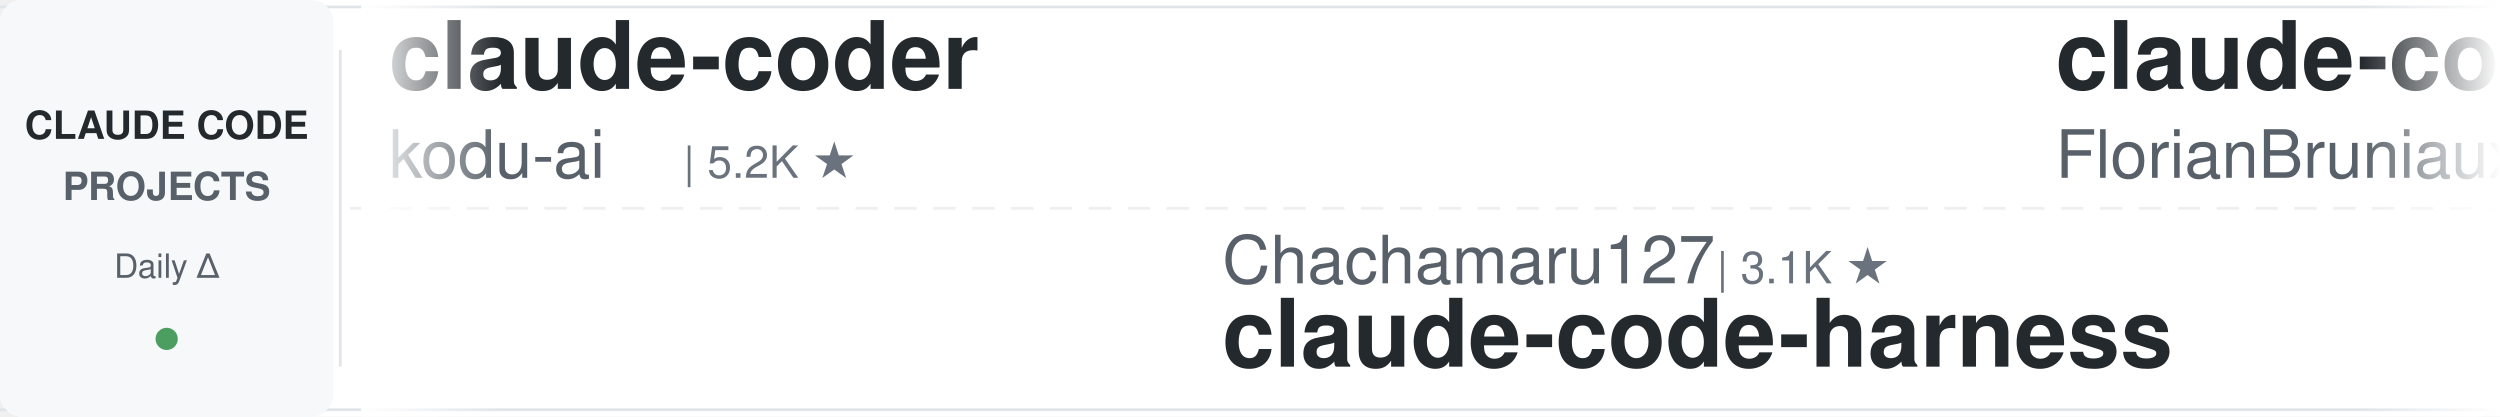
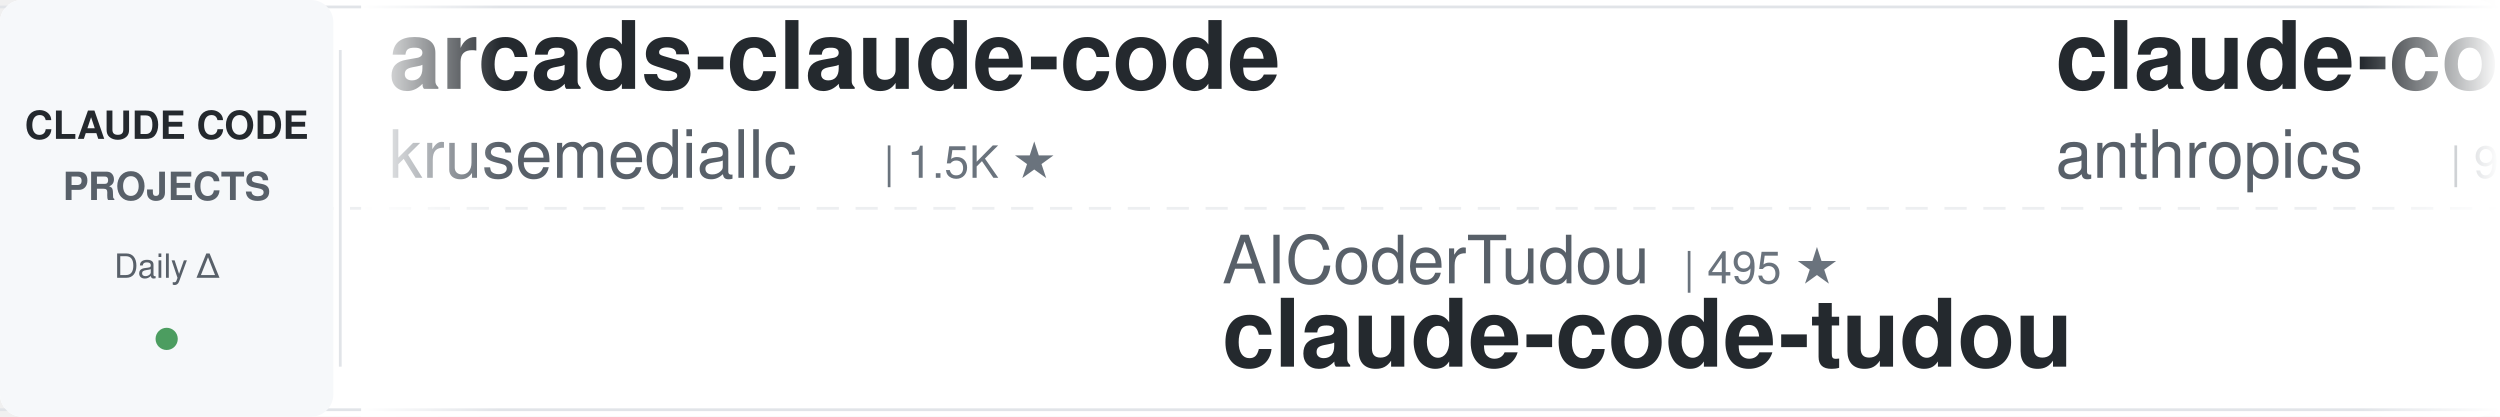
<svg xmlns="http://www.w3.org/2000/svg" width="900" height="150">
  <defs>
    <linearGradient id="leftFade" x1="0%" y1="0%" x2="100%" y2="0%">
      <stop offset="0%" style="stop-color:#ffffff;stop-opacity:1" />
      <stop offset="100%" style="stop-color:#ffffff;stop-opacity:0" />
    </linearGradient>
    <linearGradient id="rightFade" x1="0%" y1="0%" x2="100%" y2="0%">
      <stop offset="0%" style="stop-color:#ffffff;stop-opacity:0" />
      <stop offset="100%" style="stop-color:#ffffff;stop-opacity:1" />
    </linearGradient>
  </defs>
  <rect width="900" height="150" fill="#ffffff" rx="8" />
  <rect x="0" y="2" width="900" height="1" fill="#e1e4e8" />
  <rect x="0" y="147" width="900" height="1" fill="#e1e4e8" />
  <line x1="0" y1="75" x2="900" y2="75" stroke="#e1e4e8" stroke-width="1" stroke-dasharray="8 6" opacity="0.6" />
  <rect x="0" y="0" width="120" height="150" fill="#f6f8fa" rx="8" />
  <text x="60" y="50" font-family="-apple-system, BlinkMacSystemFont, 'Segoe UI', Helvetica, Arial, sans-serif" font-size="14" font-weight="600" fill="#24292e" text-anchor="middle">CLAUDE CODE</text>
  <text x="60" y="72" font-family="-apple-system, BlinkMacSystemFont, 'Segoe UI', Helvetica, Arial, sans-serif" font-size="14" font-weight="600" fill="#586069" text-anchor="middle">PROJECTS</text>
  <text x="60" y="100" font-family="-apple-system, BlinkMacSystemFont, 'Segoe UI', Helvetica, Arial, sans-serif" font-size="12" font-weight="500" fill="#586069" text-anchor="middle">Daily Δ</text>
  <circle cx="60" cy="122" r="4" fill="#22863a" opacity="0.8" />
  <rect x="122" y="18" width="1" height="114" fill="#e1e4e8" />
  <clipPath id="tickerClip">
    <rect x="130" y="0" width="770" height="150" />
  </clipPath>
  <g clip-path="url(#tickerClip)">
    <g id="tickerItems">
      <animateTransform attributeName="transform" attributeType="XML" type="translate" from="0 0" to="-3000 0" dur="54s" repeatCount="indefinite" />
      <g transform="translate(0, 0)">
-         <text x="140" y="32" font-family="-apple-system, BlinkMacSystemFont, 'Segoe UI', Helvetica, Arial, sans-serif" font-size="34" font-weight="600" fill="#24292e">claude-coder</text>
-         <text x="140" y="64" font-family="-apple-system, BlinkMacSystemFont, 'Segoe UI', Helvetica, Arial, sans-serif" font-size="24" font-weight="400" fill="#586069">kodu-ai</text>
-         <text x="246" y="64" font-family="-apple-system, BlinkMacSystemFont, 'Segoe UI', Helvetica, Arial, sans-serif" font-size="16" font-weight="500" fill="#6a737d">| 5.2K ★</text>
+         <text x="140" y="32" font-family="-apple-system, BlinkMacSystemFont, 'Segoe UI', Helvetica, Arial, sans-serif" font-size="34" font-weight="600" fill="#24292e">arcads-claude-code</text>
+         <text x="140" y="64" font-family="-apple-system, BlinkMacSystemFont, 'Segoe UI', Helvetica, Arial, sans-serif" font-size="24" font-weight="400" fill="#586069">krusemediallc</text>
+         <text x="318" y="64" font-family="-apple-system, BlinkMacSystemFont, 'Segoe UI', Helvetica, Arial, sans-serif" font-size="16" font-weight="500" fill="#6a737d">| 1.5K ★</text>
      </g>
      <g transform="translate(300, 0)">
-         <text x="140" y="102" font-family="-apple-system, BlinkMacSystemFont, 'Segoe UI', Helvetica, Arial, sans-serif" font-size="24" font-weight="400" fill="#586069">Chachamaru127</text>
-         <text x="318" y="102" font-family="-apple-system, BlinkMacSystemFont, 'Segoe UI', Helvetica, Arial, sans-serif" font-size="16" font-weight="500" fill="#6a737d">| 3.1K ★</text>
-         <text x="140" y="132" font-family="-apple-system, BlinkMacSystemFont, 'Segoe UI', Helvetica, Arial, sans-serif" font-size="34" font-weight="600" fill="#24292e">claude-code-harness</text>
+         <text x="140" y="102" font-family="-apple-system, BlinkMacSystemFont, 'Segoe UI', Helvetica, Arial, sans-serif" font-size="24" font-weight="400" fill="#586069">AICoderTudou</text>
+         <text x="306" y="102" font-family="-apple-system, BlinkMacSystemFont, 'Segoe UI', Helvetica, Arial, sans-serif" font-size="16" font-weight="500" fill="#6a737d">| 495 ★</text>
+         <text x="140" y="132" font-family="-apple-system, BlinkMacSystemFont, 'Segoe UI', Helvetica, Arial, sans-serif" font-size="34" font-weight="600" fill="#24292e">claude-code-tudou</text>
      </g>
      <g transform="translate(600, 0)">
-         <text x="140" y="32" font-family="-apple-system, BlinkMacSystemFont, 'Segoe UI', Helvetica, Arial, sans-serif" font-size="34" font-weight="600" fill="#24292e">claude-code-ultimate-gui...</text>
-         <text x="140" y="64" font-family="-apple-system, BlinkMacSystemFont, 'Segoe UI', Helvetica, Arial, sans-serif" font-size="24" font-weight="400" fill="#586069">FlorianBruniaux</text>
-         <text x="342" y="64" font-family="-apple-system, BlinkMacSystemFont, 'Segoe UI', Helvetica, Arial, sans-serif" font-size="16" font-weight="500" fill="#6a737d">| 5.9K ★</text>
+         <text x="140" y="32" font-family="-apple-system, BlinkMacSystemFont, 'Segoe UI', Helvetica, Arial, sans-serif" font-size="34" font-weight="600" fill="#24292e">claude-code-base-action</text>
+         <text x="140" y="64" font-family="-apple-system, BlinkMacSystemFont, 'Segoe UI', Helvetica, Arial, sans-serif" font-size="24" font-weight="400" fill="#586069">anthropics</text>
+         <text x="282" y="64" font-family="-apple-system, BlinkMacSystemFont, 'Segoe UI', Helvetica, Arial, sans-serif" font-size="16" font-weight="500" fill="#6a737d">| 970 ★</text>
      </g>
      <g transform="translate(900, 0)">
-         <text x="140" y="102" font-family="-apple-system, BlinkMacSystemFont, 'Segoe UI', Helvetica, Arial, sans-serif" font-size="24" font-weight="400" fill="#586069">pedrohcgs</text>
-         <text x="270" y="102" font-family="-apple-system, BlinkMacSystemFont, 'Segoe UI', Helvetica, Arial, sans-serif" font-size="16" font-weight="500" fill="#6a737d">| 1.6K ★</text>
-         <text x="140" y="132" font-family="-apple-system, BlinkMacSystemFont, 'Segoe UI', Helvetica, Arial, sans-serif" font-size="34" font-weight="600" fill="#24292e">claude-code-my-workflow</text>
+         <text x="140" y="102" font-family="-apple-system, BlinkMacSystemFont, 'Segoe UI', Helvetica, Arial, sans-serif" font-size="24" font-weight="400" fill="#586069">andrew-kramer-inno</text>
+         <text x="378" y="102" font-family="-apple-system, BlinkMacSystemFont, 'Segoe UI', Helvetica, Arial, sans-serif" font-size="16" font-weight="500" fill="#6a737d">| 596 ★</text>
+         <text x="140" y="132" font-family="-apple-system, BlinkMacSystemFont, 'Segoe UI', Helvetica, Arial, sans-serif" font-size="34" font-weight="600" fill="#24292e">claude-code-source-build</text>
      </g>
      <g transform="translate(1200, 0)">
-         <text x="140" y="32" font-family="-apple-system, BlinkMacSystemFont, 'Segoe UI', Helvetica, Arial, sans-serif" font-size="34" font-weight="600" fill="#24292e">claude-code-tips</text>
-         <text x="140" y="64" font-family="-apple-system, BlinkMacSystemFont, 'Segoe UI', Helvetica, Arial, sans-serif" font-size="24" font-weight="400" fill="#586069">ykdojo</text>
-         <text x="234" y="64" font-family="-apple-system, BlinkMacSystemFont, 'Segoe UI', Helvetica, Arial, sans-serif" font-size="16" font-weight="500" fill="#6a737d">| 10.0K ★</text>
+         <text x="140" y="32" font-family="-apple-system, BlinkMacSystemFont, 'Segoe UI', Helvetica, Arial, sans-serif" font-size="34" font-weight="600" fill="#24292e">Claude-Code-Game-Studios</text>
+         <text x="140" y="64" font-family="-apple-system, BlinkMacSystemFont, 'Segoe UI', Helvetica, Arial, sans-serif" font-size="24" font-weight="400" fill="#586069">Donchitos</text>
+         <text x="270" y="64" font-family="-apple-system, BlinkMacSystemFont, 'Segoe UI', Helvetica, Arial, sans-serif" font-size="16" font-weight="500" fill="#6a737d">| 24.8K ★</text>
      </g>
      <g transform="translate(1500, 0)">
-         <text x="140" y="102" font-family="-apple-system, BlinkMacSystemFont, 'Segoe UI', Helvetica, Arial, sans-serif" font-size="24" font-weight="400" fill="#586069">multica-ai</text>
-         <text x="282" y="102" font-family="-apple-system, BlinkMacSystemFont, 'Segoe UI', Helvetica, Arial, sans-serif" font-size="16" font-weight="500" fill="#6a737d">| 210.2K ★</text>
-         <text x="140" y="132" font-family="-apple-system, BlinkMacSystemFont, 'Segoe UI', Helvetica, Arial, sans-serif" font-size="34" font-weight="600" fill="#24292e">andrej-karpathy-skills</text>
+         <text x="140" y="102" font-family="-apple-system, BlinkMacSystemFont, 'Segoe UI', Helvetica, Arial, sans-serif" font-size="24" font-weight="400" fill="#586069">alejandrobalderas</text>
+         <text x="366" y="102" font-family="-apple-system, BlinkMacSystemFont, 'Segoe UI', Helvetica, Arial, sans-serif" font-size="16" font-weight="500" fill="#6a737d">| 2.8K ★</text>
+         <text x="140" y="132" font-family="-apple-system, BlinkMacSystemFont, 'Segoe UI', Helvetica, Arial, sans-serif" font-size="34" font-weight="600" fill="#24292e">claude-code-from-source</text>
      </g>
      <g transform="translate(1800, 0)">
-         <text x="140" y="32" font-family="-apple-system, BlinkMacSystemFont, 'Segoe UI', Helvetica, Arial, sans-serif" font-size="34" font-weight="600" fill="#24292e">awesome-claude-code-suba...</text>
-         <text x="140" y="64" font-family="-apple-system, BlinkMacSystemFont, 'Segoe UI', Helvetica, Arial, sans-serif" font-size="24" font-weight="400" fill="#586069">VoltAgent</text>
-         <text x="270" y="64" font-family="-apple-system, BlinkMacSystemFont, 'Segoe UI', Helvetica, Arial, sans-serif" font-size="16" font-weight="500" fill="#6a737d">| 24.9K ★</text>
+         <text x="140" y="32" font-family="-apple-system, BlinkMacSystemFont, 'Segoe UI', Helvetica, Arial, sans-serif" font-size="34" font-weight="600" fill="#24292e">claude-code-settings</text>
+         <text x="140" y="64" font-family="-apple-system, BlinkMacSystemFont, 'Segoe UI', Helvetica, Arial, sans-serif" font-size="24" font-weight="400" fill="#586069">feiskyer</text>
+         <text x="258" y="64" font-family="-apple-system, BlinkMacSystemFont, 'Segoe UI', Helvetica, Arial, sans-serif" font-size="16" font-weight="500" fill="#6a737d">| 1.6K ★</text>
      </g>
      <g transform="translate(2100, 0)">
-         <text x="140" y="102" font-family="-apple-system, BlinkMacSystemFont, 'Segoe UI', Helvetica, Arial, sans-serif" font-size="24" font-weight="400" fill="#586069">hangsman</text>
-         <text x="258" y="102" font-family="-apple-system, BlinkMacSystemFont, 'Segoe UI', Helvetica, Arial, sans-serif" font-size="16" font-weight="500" fill="#6a737d">| 792 ★</text>
-         <text x="140" y="132" font-family="-apple-system, BlinkMacSystemFont, 'Segoe UI', Helvetica, Arial, sans-serif" font-size="34" font-weight="600" fill="#24292e">claude-code-source</text>
+         <text x="140" y="102" font-family="-apple-system, BlinkMacSystemFont, 'Segoe UI', Helvetica, Arial, sans-serif" font-size="24" font-weight="400" fill="#586069">edmund-io</text>
+         <text x="270" y="102" font-family="-apple-system, BlinkMacSystemFont, 'Segoe UI', Helvetica, Arial, sans-serif" font-size="16" font-weight="500" fill="#6a737d">| 1.5K ★</text>
+         <text x="140" y="132" font-family="-apple-system, BlinkMacSystemFont, 'Segoe UI', Helvetica, Arial, sans-serif" font-size="34" font-weight="600" fill="#24292e">edmunds-claude-code</text>
      </g>
      <g transform="translate(2400, 0)">
-         <text x="140" y="32" font-family="-apple-system, BlinkMacSystemFont, 'Segoe UI', Helvetica, Arial, sans-serif" font-size="34" font-weight="600" fill="#24292e">ralph-claude-code</text>
-         <text x="140" y="64" font-family="-apple-system, BlinkMacSystemFont, 'Segoe UI', Helvetica, Arial, sans-serif" font-size="24" font-weight="400" fill="#586069">frankbria</text>
-         <text x="270" y="64" font-family="-apple-system, BlinkMacSystemFont, 'Segoe UI', Helvetica, Arial, sans-serif" font-size="16" font-weight="500" fill="#6a737d">| 9.6K ★</text>
+         <text x="140" y="32" font-family="-apple-system, BlinkMacSystemFont, 'Segoe UI', Helvetica, Arial, sans-serif" font-size="34" font-weight="600" fill="#24292e">claude-code-system-promp...</text>
+         <text x="140" y="64" font-family="-apple-system, BlinkMacSystemFont, 'Segoe UI', Helvetica, Arial, sans-serif" font-size="24" font-weight="400" fill="#586069">Piebald-AI</text>
+         <text x="282" y="64" font-family="-apple-system, BlinkMacSystemFont, 'Segoe UI', Helvetica, Arial, sans-serif" font-size="16" font-weight="500" fill="#6a737d">| 12.6K ★</text>
      </g>
      <g transform="translate(2700, 0)">
-         <text x="140" y="102" font-family="-apple-system, BlinkMacSystemFont, 'Segoe UI', Helvetica, Arial, sans-serif" font-size="24" font-weight="400" fill="#586069">lintsinghua</text>
-         <text x="294" y="102" font-family="-apple-system, BlinkMacSystemFont, 'Segoe UI', Helvetica, Arial, sans-serif" font-size="16" font-weight="500" fill="#6a737d">| 4.2K ★</text>
-         <text x="140" y="132" font-family="-apple-system, BlinkMacSystemFont, 'Segoe UI', Helvetica, Arial, sans-serif" font-size="34" font-weight="600" fill="#24292e">claude-code-book</text>
+         <text x="140" y="102" font-family="-apple-system, BlinkMacSystemFont, 'Segoe UI', Helvetica, Arial, sans-serif" font-size="24" font-weight="400" fill="#586069">Alishahryar1</text>
+         <text x="306" y="102" font-family="-apple-system, BlinkMacSystemFont, 'Segoe UI', Helvetica, Arial, sans-serif" font-size="16" font-weight="500" fill="#6a737d">| 53.2K ★</text>
+         <text x="140" y="132" font-family="-apple-system, BlinkMacSystemFont, 'Segoe UI', Helvetica, Arial, sans-serif" font-size="34" font-weight="600" fill="#24292e">free-claude-code</text>
      </g>
      <g transform="translate(3000, 0)">
-         <text x="140" y="32" font-family="-apple-system, BlinkMacSystemFont, 'Segoe UI', Helvetica, Arial, sans-serif" font-size="34" font-weight="600" fill="#24292e">claude-coder</text>
-         <text x="140" y="64" font-family="-apple-system, BlinkMacSystemFont, 'Segoe UI', Helvetica, Arial, sans-serif" font-size="24" font-weight="400" fill="#586069">kodu-ai</text>
-         <text x="246" y="64" font-family="-apple-system, BlinkMacSystemFont, 'Segoe UI', Helvetica, Arial, sans-serif" font-size="16" font-weight="500" fill="#6a737d">| 5.2K ★</text>
+         <text x="140" y="32" font-family="-apple-system, BlinkMacSystemFont, 'Segoe UI', Helvetica, Arial, sans-serif" font-size="34" font-weight="600" fill="#24292e">arcads-claude-code</text>
+         <text x="140" y="64" font-family="-apple-system, BlinkMacSystemFont, 'Segoe UI', Helvetica, Arial, sans-serif" font-size="24" font-weight="400" fill="#586069">krusemediallc</text>
+         <text x="318" y="64" font-family="-apple-system, BlinkMacSystemFont, 'Segoe UI', Helvetica, Arial, sans-serif" font-size="16" font-weight="500" fill="#6a737d">| 1.5K ★</text>
      </g>
      <g transform="translate(3300, 0)">
-         <text x="140" y="102" font-family="-apple-system, BlinkMacSystemFont, 'Segoe UI', Helvetica, Arial, sans-serif" font-size="24" font-weight="400" fill="#586069">Chachamaru127</text>
-         <text x="318" y="102" font-family="-apple-system, BlinkMacSystemFont, 'Segoe UI', Helvetica, Arial, sans-serif" font-size="16" font-weight="500" fill="#6a737d">| 3.1K ★</text>
-         <text x="140" y="132" font-family="-apple-system, BlinkMacSystemFont, 'Segoe UI', Helvetica, Arial, sans-serif" font-size="34" font-weight="600" fill="#24292e">claude-code-harness</text>
+         <text x="140" y="102" font-family="-apple-system, BlinkMacSystemFont, 'Segoe UI', Helvetica, Arial, sans-serif" font-size="24" font-weight="400" fill="#586069">AICoderTudou</text>
+         <text x="306" y="102" font-family="-apple-system, BlinkMacSystemFont, 'Segoe UI', Helvetica, Arial, sans-serif" font-size="16" font-weight="500" fill="#6a737d">| 495 ★</text>
+         <text x="140" y="132" font-family="-apple-system, BlinkMacSystemFont, 'Segoe UI', Helvetica, Arial, sans-serif" font-size="34" font-weight="600" fill="#24292e">claude-code-tudou</text>
      </g>
      <g transform="translate(3600, 0)">
-         <text x="140" y="32" font-family="-apple-system, BlinkMacSystemFont, 'Segoe UI', Helvetica, Arial, sans-serif" font-size="34" font-weight="600" fill="#24292e">claude-code-ultimate-gui...</text>
-         <text x="140" y="64" font-family="-apple-system, BlinkMacSystemFont, 'Segoe UI', Helvetica, Arial, sans-serif" font-size="24" font-weight="400" fill="#586069">FlorianBruniaux</text>
-         <text x="342" y="64" font-family="-apple-system, BlinkMacSystemFont, 'Segoe UI', Helvetica, Arial, sans-serif" font-size="16" font-weight="500" fill="#6a737d">| 5.9K ★</text>
+         <text x="140" y="32" font-family="-apple-system, BlinkMacSystemFont, 'Segoe UI', Helvetica, Arial, sans-serif" font-size="34" font-weight="600" fill="#24292e">claude-code-base-action</text>
+         <text x="140" y="64" font-family="-apple-system, BlinkMacSystemFont, 'Segoe UI', Helvetica, Arial, sans-serif" font-size="24" font-weight="400" fill="#586069">anthropics</text>
+         <text x="282" y="64" font-family="-apple-system, BlinkMacSystemFont, 'Segoe UI', Helvetica, Arial, sans-serif" font-size="16" font-weight="500" fill="#6a737d">| 970 ★</text>
      </g>
      <g transform="translate(3900, 0)">
-         <text x="140" y="102" font-family="-apple-system, BlinkMacSystemFont, 'Segoe UI', Helvetica, Arial, sans-serif" font-size="24" font-weight="400" fill="#586069">pedrohcgs</text>
-         <text x="270" y="102" font-family="-apple-system, BlinkMacSystemFont, 'Segoe UI', Helvetica, Arial, sans-serif" font-size="16" font-weight="500" fill="#6a737d">| 1.6K ★</text>
-         <text x="140" y="132" font-family="-apple-system, BlinkMacSystemFont, 'Segoe UI', Helvetica, Arial, sans-serif" font-size="34" font-weight="600" fill="#24292e">claude-code-my-workflow</text>
+         <text x="140" y="102" font-family="-apple-system, BlinkMacSystemFont, 'Segoe UI', Helvetica, Arial, sans-serif" font-size="24" font-weight="400" fill="#586069">andrew-kramer-inno</text>
+         <text x="378" y="102" font-family="-apple-system, BlinkMacSystemFont, 'Segoe UI', Helvetica, Arial, sans-serif" font-size="16" font-weight="500" fill="#6a737d">| 596 ★</text>
+         <text x="140" y="132" font-family="-apple-system, BlinkMacSystemFont, 'Segoe UI', Helvetica, Arial, sans-serif" font-size="34" font-weight="600" fill="#24292e">claude-code-source-build</text>
      </g>
    </g>
  </g>
  <rect x="130" y="0" width="50" height="150" fill="url(#leftFade)" />
  <rect x="850" y="0" width="50" height="150" fill="url(#rightFade)" />
</svg>
